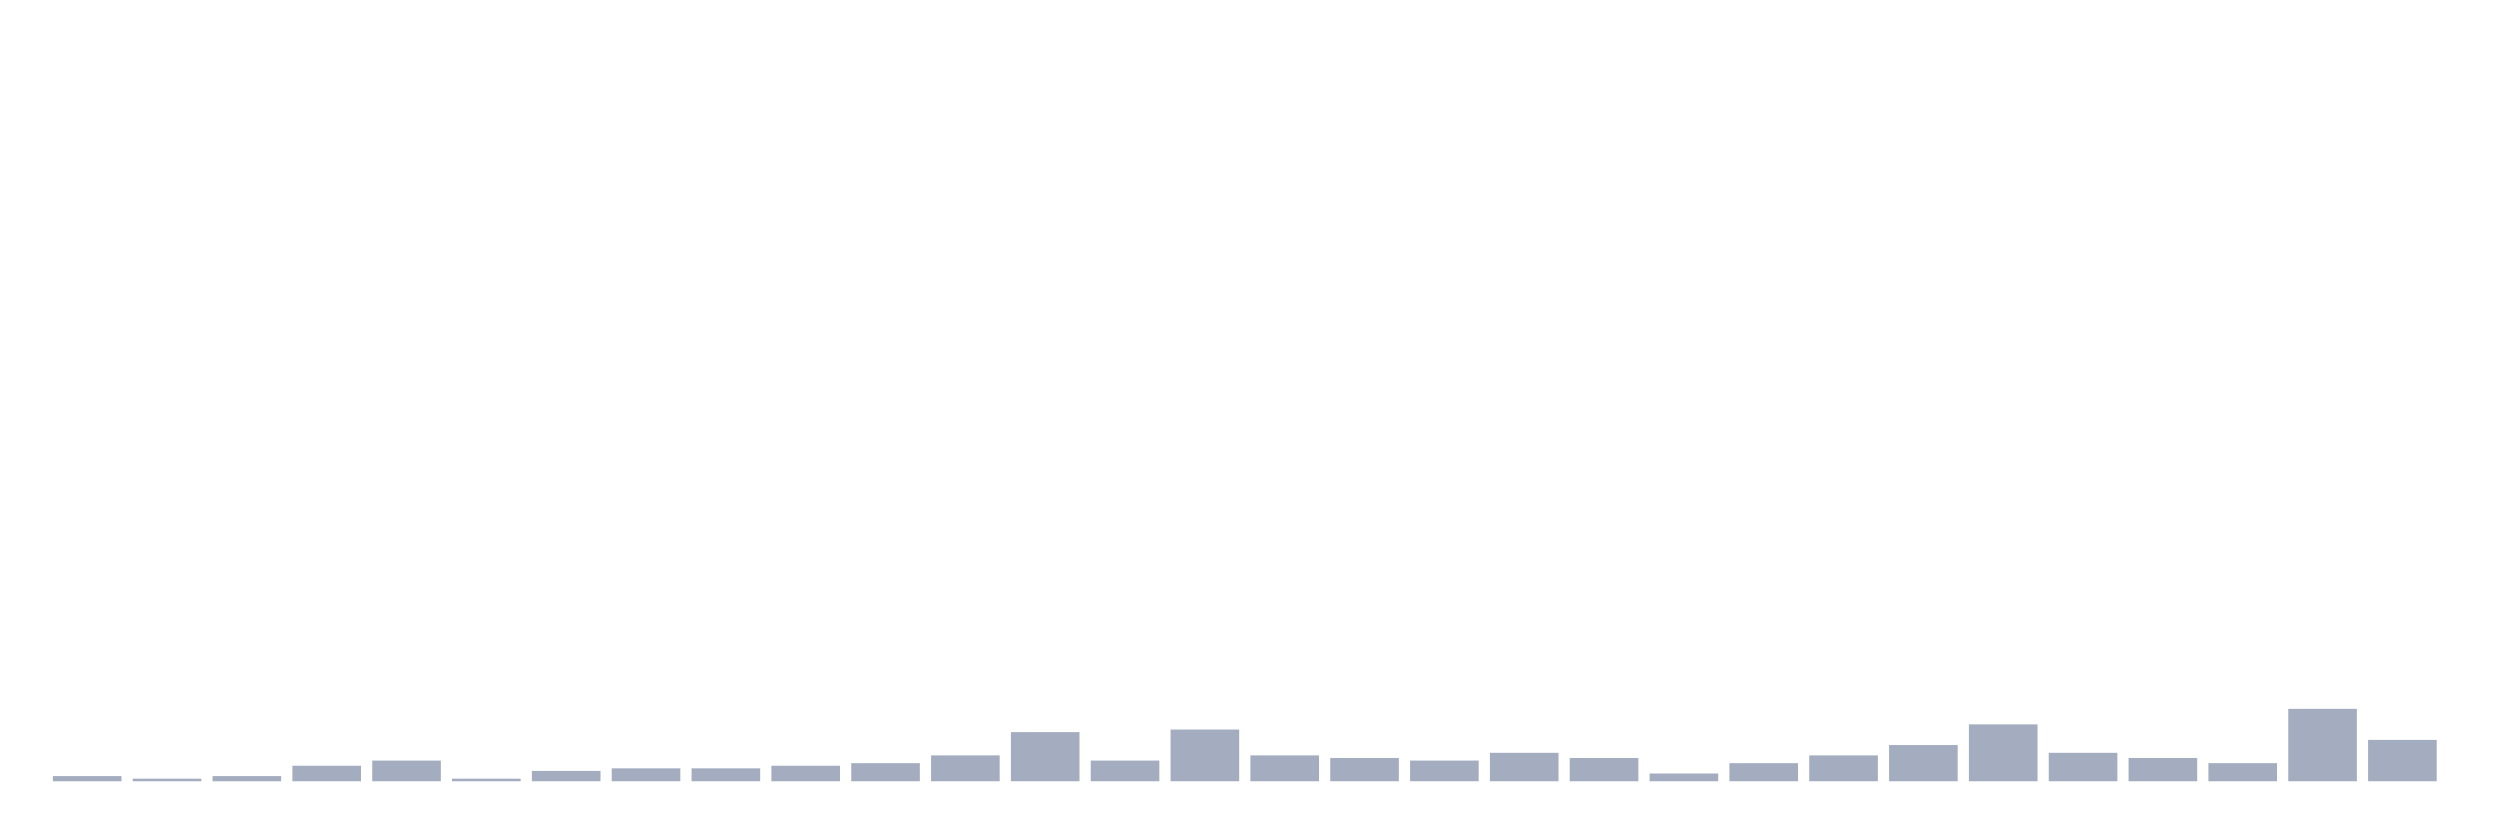
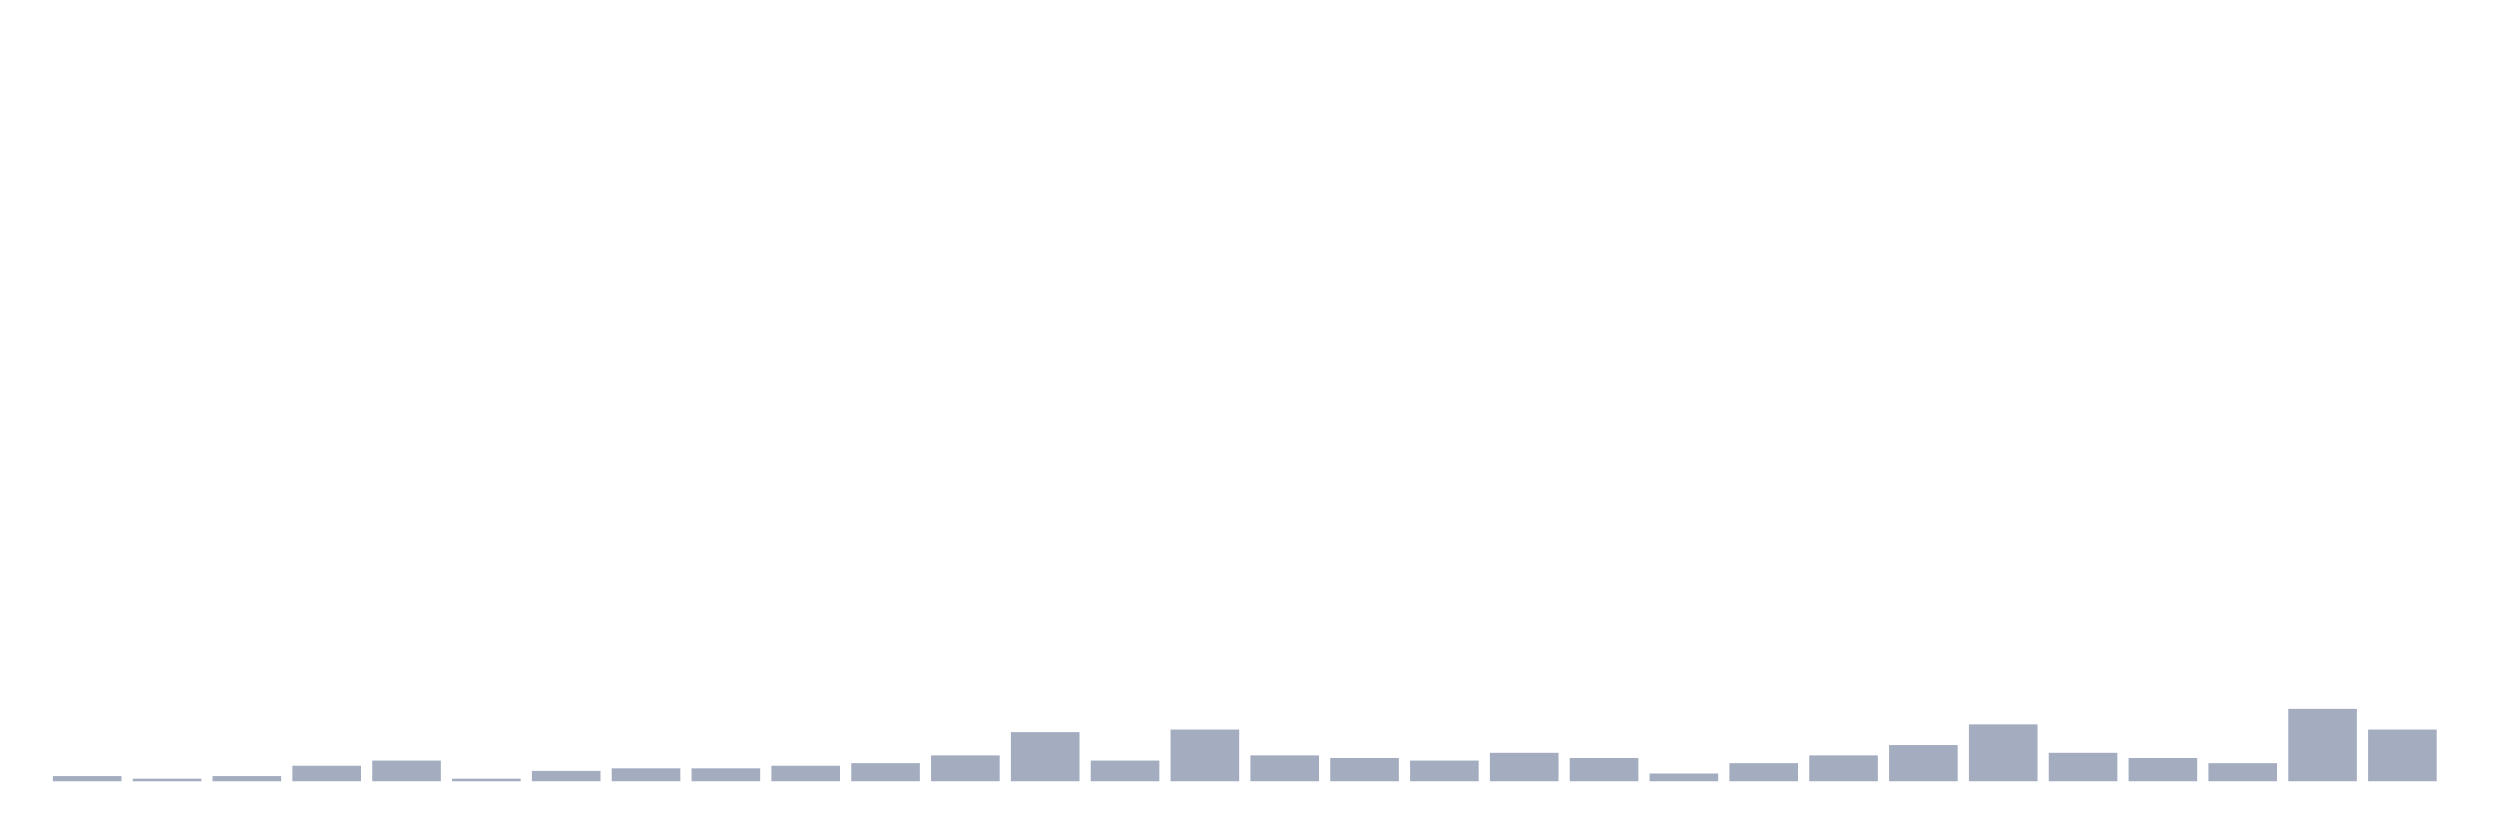
<svg xmlns="http://www.w3.org/2000/svg" viewBox="0 0 480 160">
  <g transform="translate(10,10)">
    <rect class="bar" x="0.153" width="13.175" y="139.007" height="0.993" fill="rgb(164,173,192)" />
    <rect class="bar" x="15.482" width="13.175" y="139.504" height="0.496" fill="rgb(164,173,192)" />
    <rect class="bar" x="30.81" width="13.175" y="139.007" height="0.993" fill="rgb(164,173,192)" />
    <rect class="bar" x="46.138" width="13.175" y="137.021" height="2.979" fill="rgb(164,173,192)" />
    <rect class="bar" x="61.466" width="13.175" y="136.028" height="3.972" fill="rgb(164,173,192)" />
    <rect class="bar" x="76.794" width="13.175" y="139.504" height="0.496" fill="rgb(164,173,192)" />
    <rect class="bar" x="92.123" width="13.175" y="138.014" height="1.986" fill="rgb(164,173,192)" />
    <rect class="bar" x="107.451" width="13.175" y="137.518" height="2.482" fill="rgb(164,173,192)" />
    <rect class="bar" x="122.779" width="13.175" y="137.518" height="2.482" fill="rgb(164,173,192)" />
    <rect class="bar" x="138.107" width="13.175" y="137.021" height="2.979" fill="rgb(164,173,192)" />
    <rect class="bar" x="153.436" width="13.175" y="136.525" height="3.475" fill="rgb(164,173,192)" />
    <rect class="bar" x="168.764" width="13.175" y="135.035" height="4.965" fill="rgb(164,173,192)" />
    <rect class="bar" x="184.092" width="13.175" y="130.567" height="9.433" fill="rgb(164,173,192)" />
    <rect class="bar" x="199.42" width="13.175" y="136.028" height="3.972" fill="rgb(164,173,192)" />
    <rect class="bar" x="214.748" width="13.175" y="130.071" height="9.929" fill="rgb(164,173,192)" />
    <rect class="bar" x="230.077" width="13.175" y="135.035" height="4.965" fill="rgb(164,173,192)" />
    <rect class="bar" x="245.405" width="13.175" y="135.532" height="4.468" fill="rgb(164,173,192)" />
    <rect class="bar" x="260.733" width="13.175" y="136.028" height="3.972" fill="rgb(164,173,192)" />
    <rect class="bar" x="276.061" width="13.175" y="134.539" height="5.461" fill="rgb(164,173,192)" />
    <rect class="bar" x="291.39" width="13.175" y="135.532" height="4.468" fill="rgb(164,173,192)" />
    <rect class="bar" x="306.718" width="13.175" y="138.511" height="1.489" fill="rgb(164,173,192)" />
    <rect class="bar" x="322.046" width="13.175" y="136.525" height="3.475" fill="rgb(164,173,192)" />
    <rect class="bar" x="337.374" width="13.175" y="135.035" height="4.965" fill="rgb(164,173,192)" />
    <rect class="bar" x="352.702" width="13.175" y="133.05" height="6.95" fill="rgb(164,173,192)" />
    <rect class="bar" x="368.031" width="13.175" y="129.078" height="10.922" fill="rgb(164,173,192)" />
    <rect class="bar" x="383.359" width="13.175" y="134.539" height="5.461" fill="rgb(164,173,192)" />
    <rect class="bar" x="398.687" width="13.175" y="135.532" height="4.468" fill="rgb(164,173,192)" />
    <rect class="bar" x="414.015" width="13.175" y="136.525" height="3.475" fill="rgb(164,173,192)" />
    <rect class="bar" x="429.344" width="13.175" y="126.099" height="13.901" fill="rgb(164,173,192)" />
-     <rect class="bar" x="444.672" width="13.175" y="132.057" height="7.943" fill="rgb(164,173,192)" />
+     <rect class="bar" x="444.672" width="13.175" y="130.071" height="9.929" fill="rgb(164,173,192)" />
  </g>
</svg>
